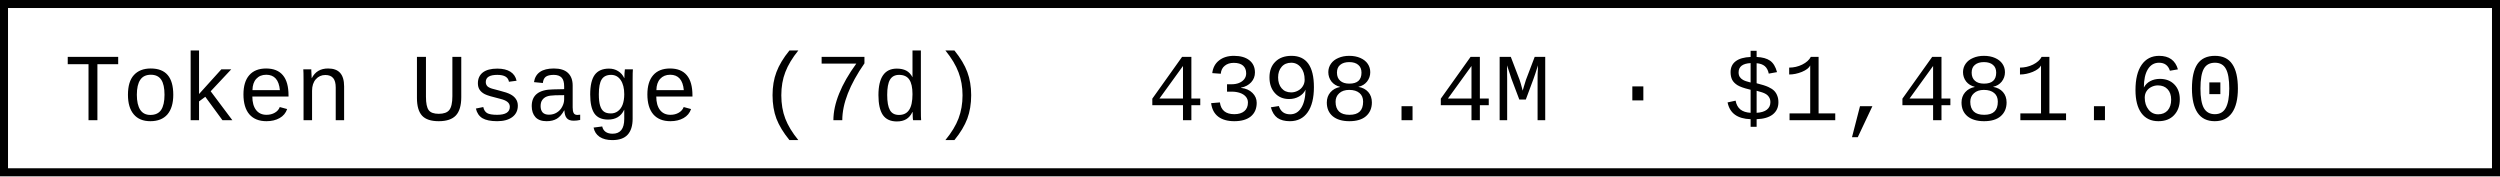
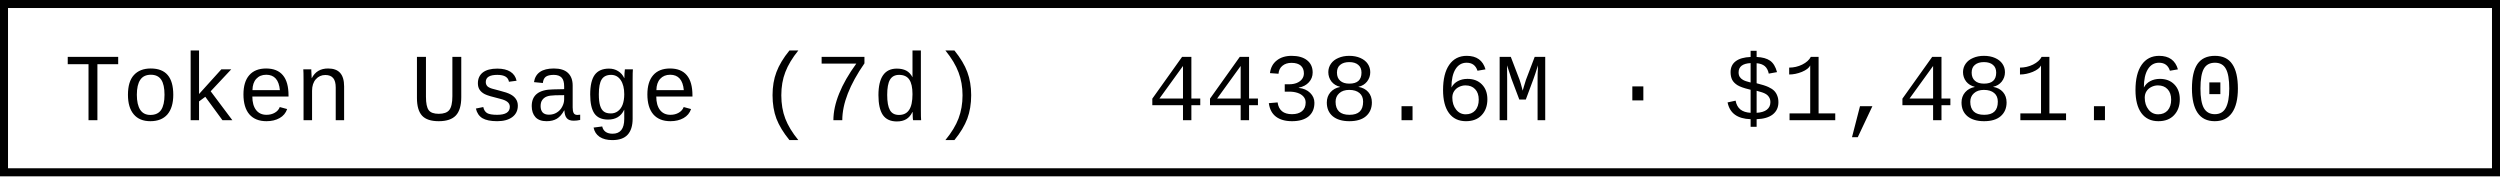
- <svg xmlns="http://www.w3.org/2000/svg" width="312" height="22" role="img" aria-label="Token Usage (7d): 4398.4M · $1,481.60">
+ <svg xmlns="http://www.w3.org/2000/svg" width="312" height="22" role="img" aria-label="Token Usage (7d): 4438.6M · $1,481.60">
  <rect x="0.5" y="0.5" width="311" height="21" fill="#fff" stroke="#000" stroke-width="1" />
  <g font-family="'Consolas','Monaco','Courier New',monospace" font-size="12" fill="#000">
    <text x="8" y="15">Token Usage (7d)</text>
-     <text x="143.2" y="15">4398.4M · $1,481.60</text>
+     <text x="143.2" y="15">4438.6M · $1,481.60</text>
  </g>
</svg>
